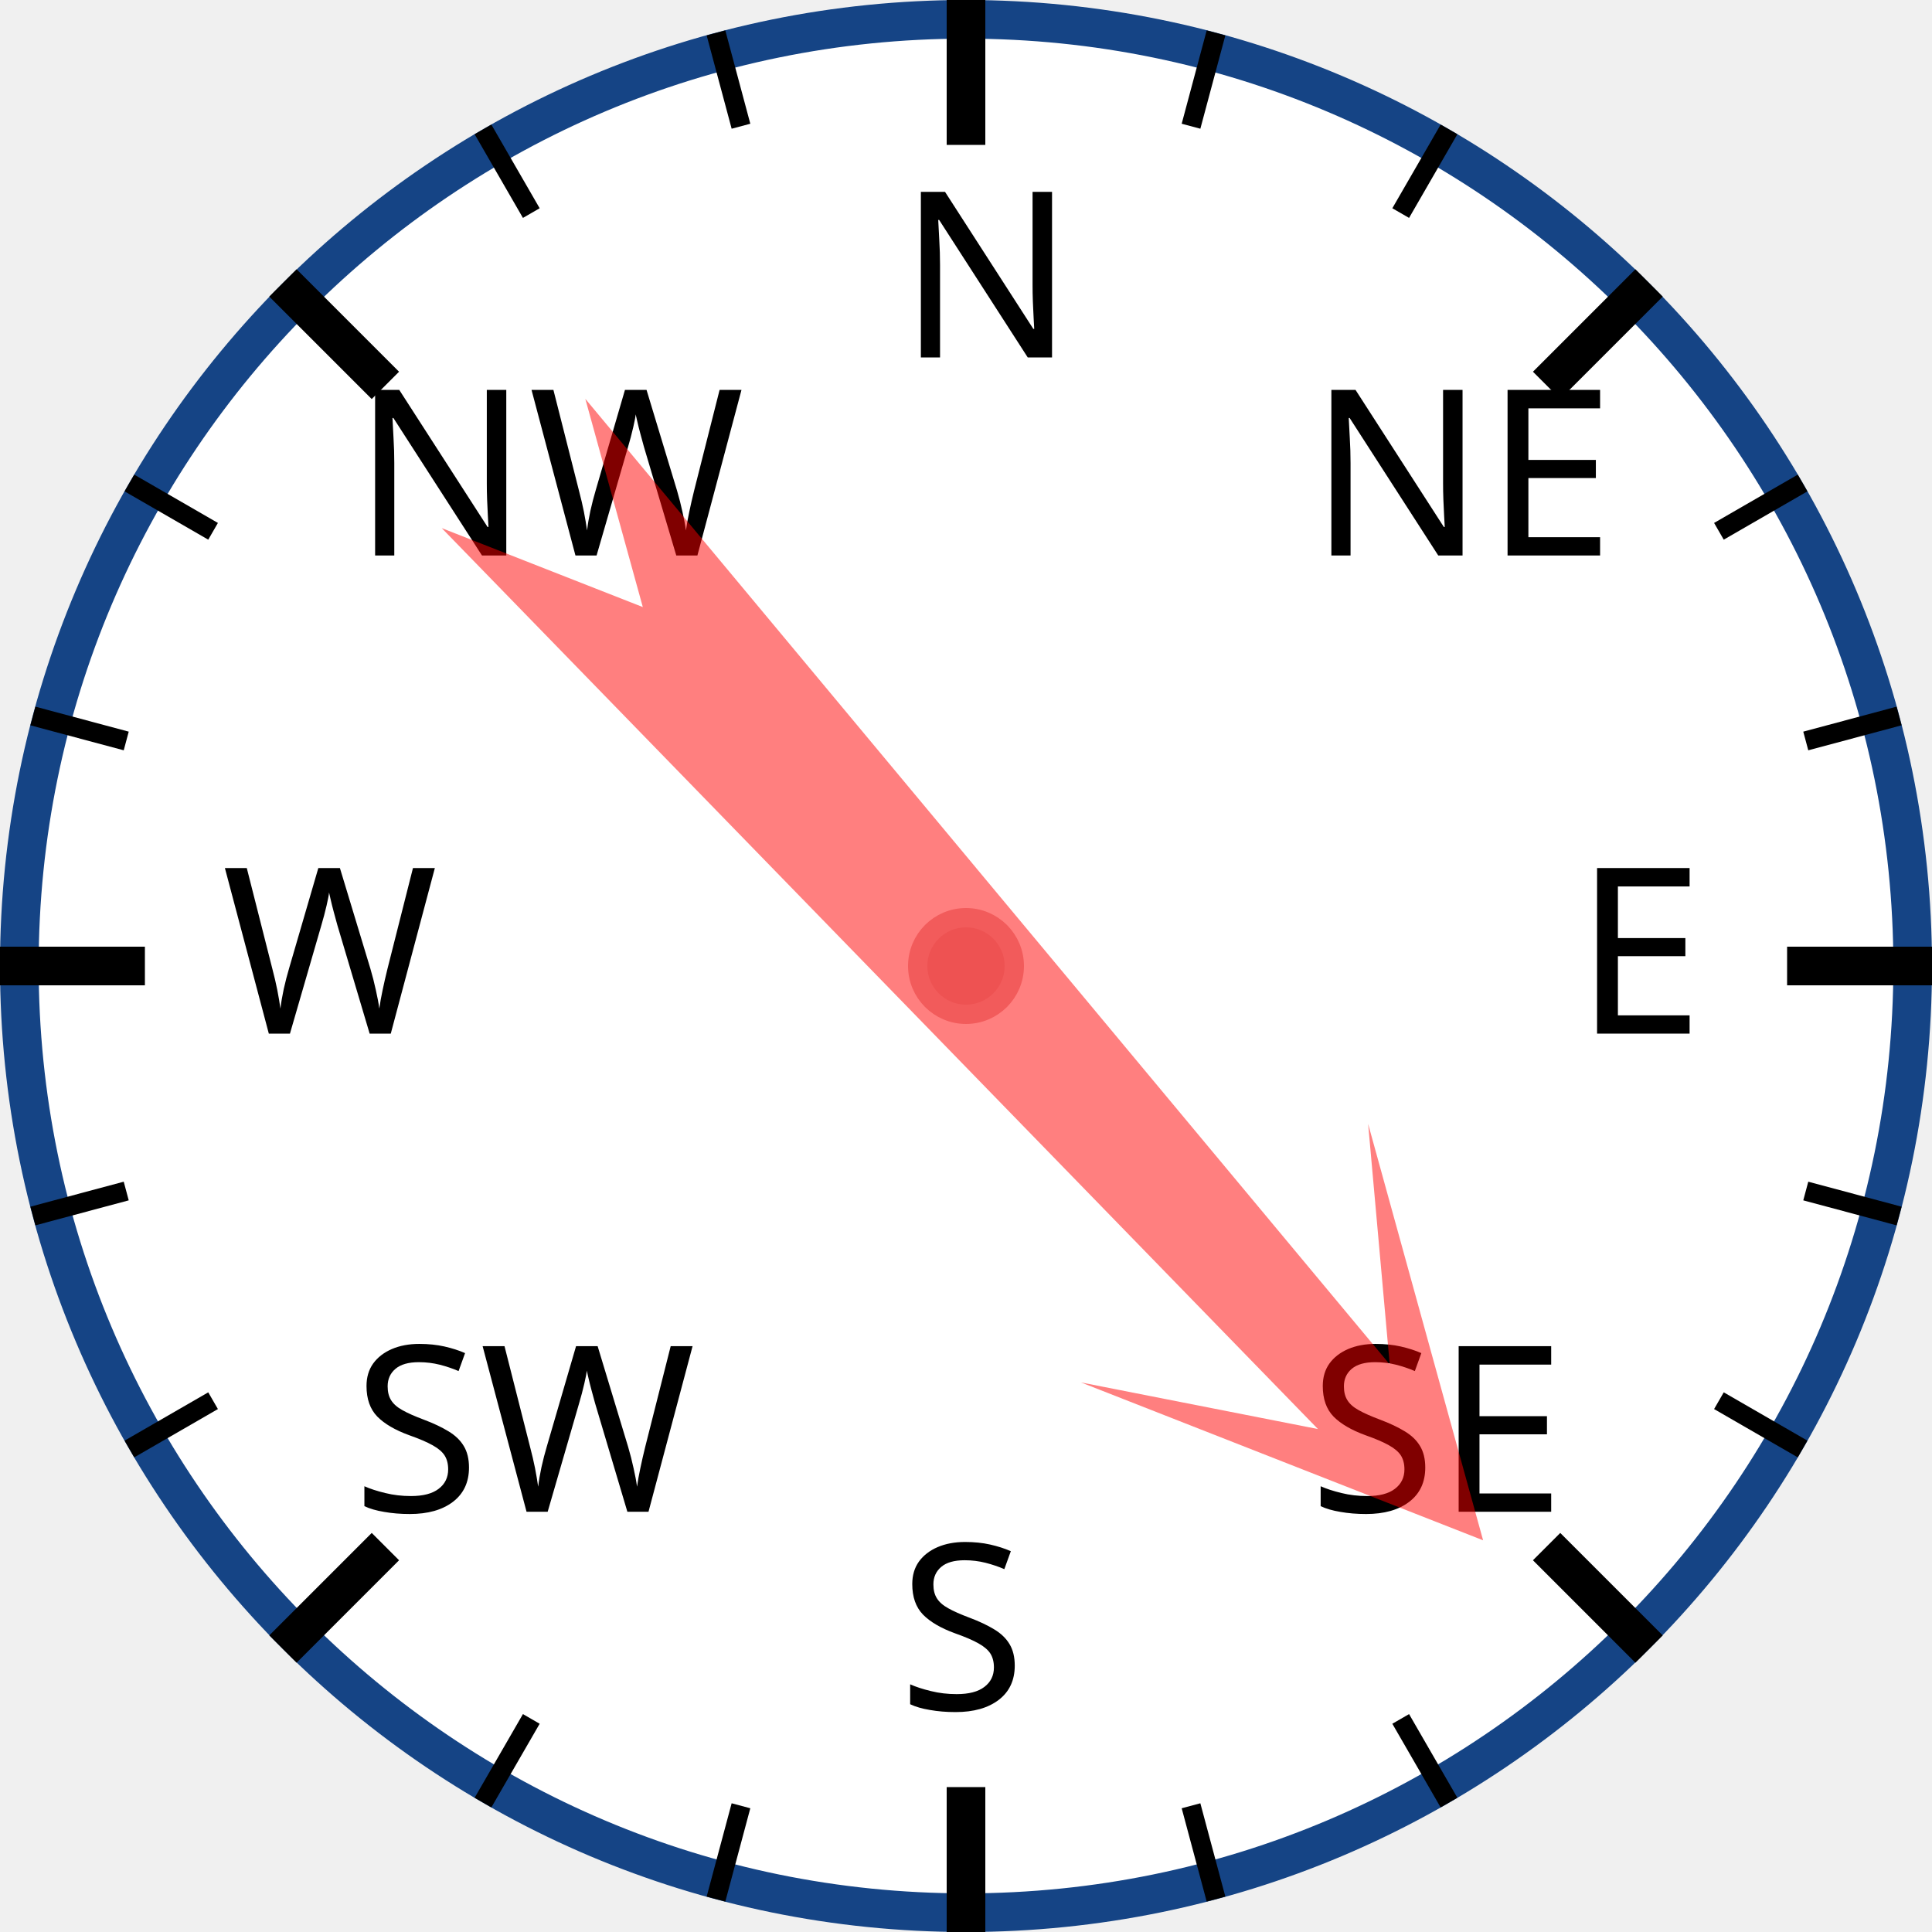
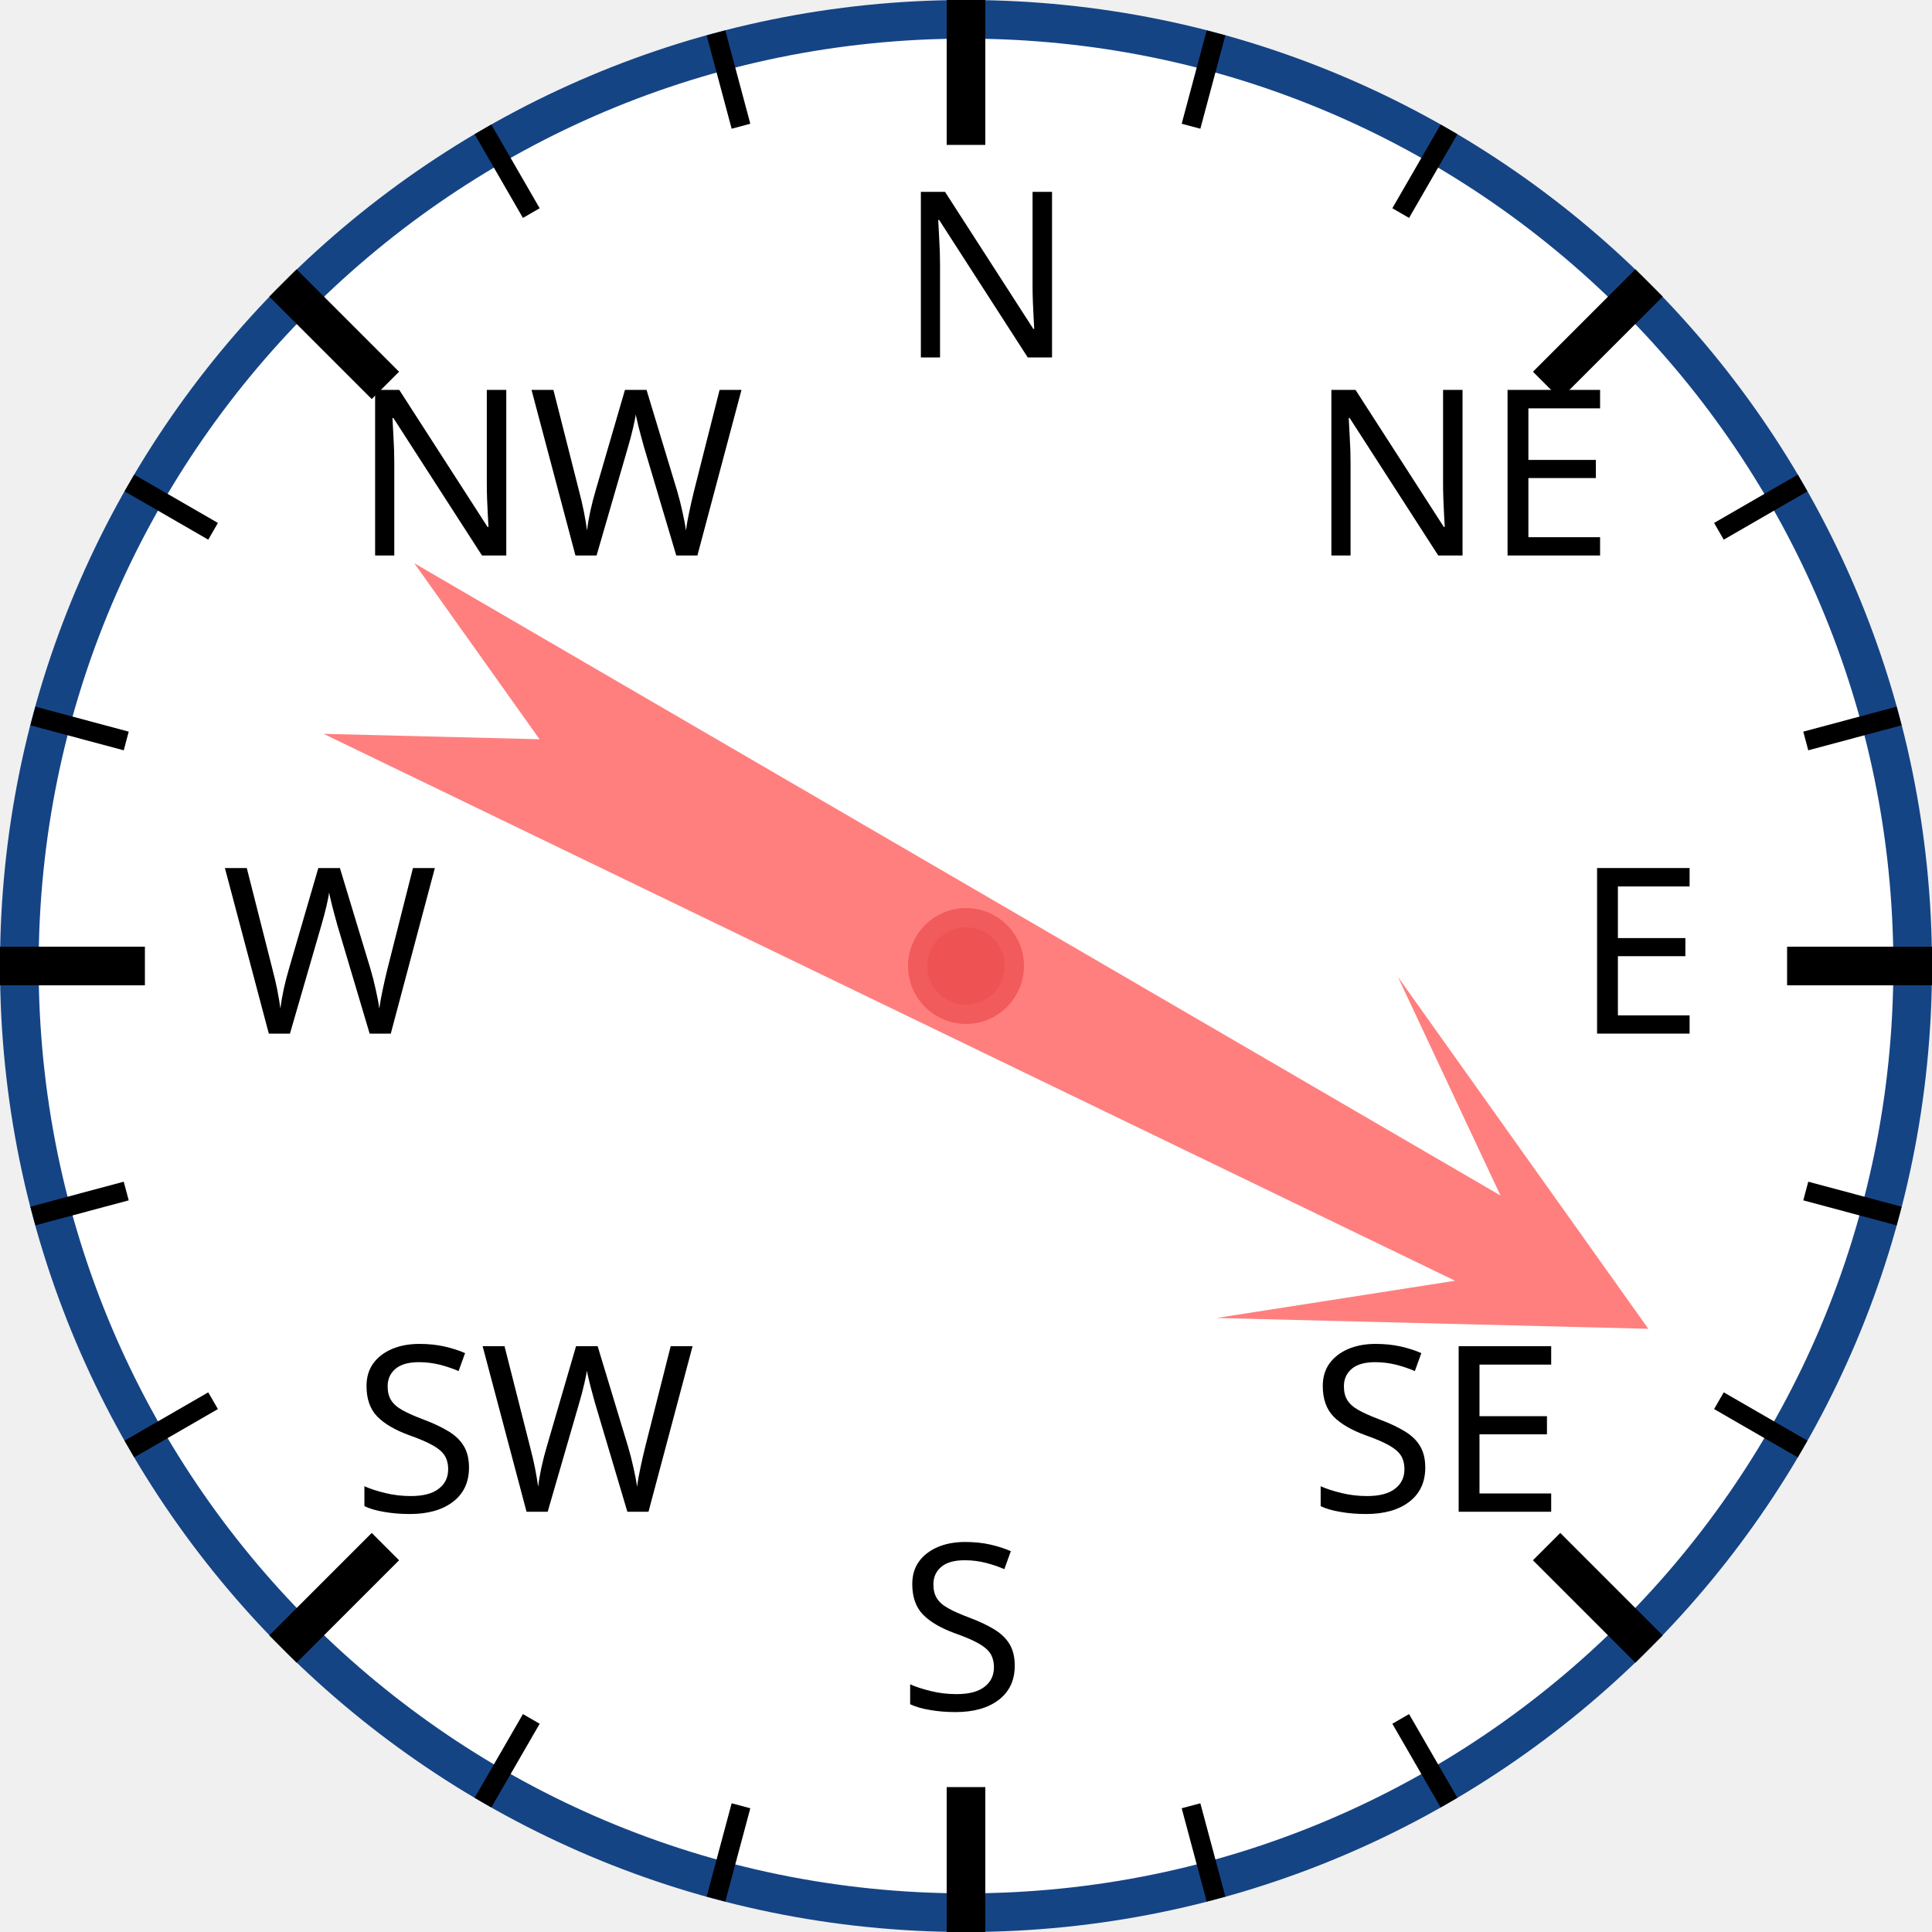
<svg xmlns="http://www.w3.org/2000/svg" width="120px" height="120px" viewBox="0 0 200 200">
  <circle cx="100" cy="100" r="98" style="fill: white; stroke: #154485; stroke-width: 4;" />
  <text x="93.0" y="37.0" style="font-family: sans-serif; font-size: 18pt;">N</text>
  <line x1="100.0" y1="0.0" x2="100.0" y2="15.0" style="stroke: black; stroke-width: 4;" />
  <line x1="74.118" y1="3.407" x2="76.706" y2="13.067" style="stroke: black; stroke-width: 2;" />
  <line x1="50" y1="13.397" x2="55" y2="22.058" style="stroke: black; stroke-width: 2;" />
  <text x="36.503" y="57.503" style="font-family: sans-serif; font-size: 18pt;">NW</text>
  <line x1="29.289" y1="29.289" x2="39.896" y2="39.896" style="stroke: black; stroke-width: 4;" />
  <line x1="13.397" y1="50" x2="22.058" y2="55" style="stroke: black; stroke-width: 2;" />
  <line x1="3.407" y1="74.118" x2="13.067" y2="76.706" style="stroke: black; stroke-width: 2;" />
  <text x="23.0" y="107.0" style="font-family: sans-serif; font-size: 18pt;">W</text>
  <line x1="0.0" y1="100.0" x2="15.0" y2="100.0" style="stroke: black; stroke-width: 4;" />
  <line x1="3.407" y1="125.882" x2="13.067" y2="123.294" style="stroke: black; stroke-width: 2;" />
  <line x1="13.397" y1="150" x2="22.058" y2="145" style="stroke: black; stroke-width: 2;" />
  <text x="36.503" y="156.497" style="font-family: sans-serif; font-size: 18pt;">SW</text>
  <line x1="29.289" y1="170.711" x2="39.896" y2="160.104" style="stroke: black; stroke-width: 4;" />
  <line x1="50" y1="186.603" x2="55" y2="177.942" style="stroke: black; stroke-width: 2;" />
  <line x1="74.118" y1="196.593" x2="76.706" y2="186.933" style="stroke: black; stroke-width: 2;" />
  <text x="93" y="177.0" style="font-family: sans-serif; font-size: 18pt;">S</text>
  <line x1="100" y1="200.0" x2="100" y2="185.0" style="stroke: black; stroke-width: 4;" />
  <line x1="125.882" y1="196.593" x2="123.294" y2="186.933" style="stroke: black; stroke-width: 2;" />
  <line x1="150.0" y1="186.603" x2="145.0" y2="177.942" style="stroke: black; stroke-width: 2;" />
  <text x="135.497" y="156.497" style="font-family: sans-serif; font-size: 18pt;">SE</text>
  <line x1="170.711" y1="170.711" x2="160.104" y2="160.104" style="stroke: black; stroke-width: 4;" />
  <line x1="186.603" y1="150" x2="177.942" y2="145" style="stroke: black; stroke-width: 2;" />
  <line x1="196.593" y1="125.882" x2="186.933" y2="123.294" style="stroke: black; stroke-width: 2;" />
  <text x="163.0" y="107" style="font-family: sans-serif; font-size: 18pt;">E</text>
  <line x1="200.0" y1="100" x2="185.0" y2="100" style="stroke: black; stroke-width: 4;" />
  <line x1="196.593" y1="74.118" x2="186.933" y2="76.706" style="stroke: black; stroke-width: 2;" />
  <line x1="186.603" y1="50" x2="177.942" y2="55" style="stroke: black; stroke-width: 2;" />
  <text x="135.497" y="57.503" style="font-family: sans-serif; font-size: 18pt;">NE</text>
  <line x1="170.711" y1="29.289" x2="160.104" y2="39.896" style="stroke: black; stroke-width: 4;" />
  <line x1="150" y1="13.397" x2="145" y2="22.058" style="stroke: black; stroke-width: 2;" />
  <line x1="125.882" y1="3.407" x2="123.294" y2="13.067" style="stroke: black; stroke-width: 2;" />
-   <polygon points="100 20 120 60 105 40 110 170 100 150 90 170 95 40 80 60" style="fill: red; fill-opacity: 0.5;" transform="rotate(138,100,100)" />
+   <polygon points="100 20 120 60 105 40 110 170 100 150 90 170 95 40 80 60" style="fill: red; fill-opacity: 0.5;" transform="rotate(118,100,100)" />
  <circle cx="100" cy="100" r="5" style="fill: #EE5252; stroke: #F25B5B; stroke-width: 2;" />
</svg>
